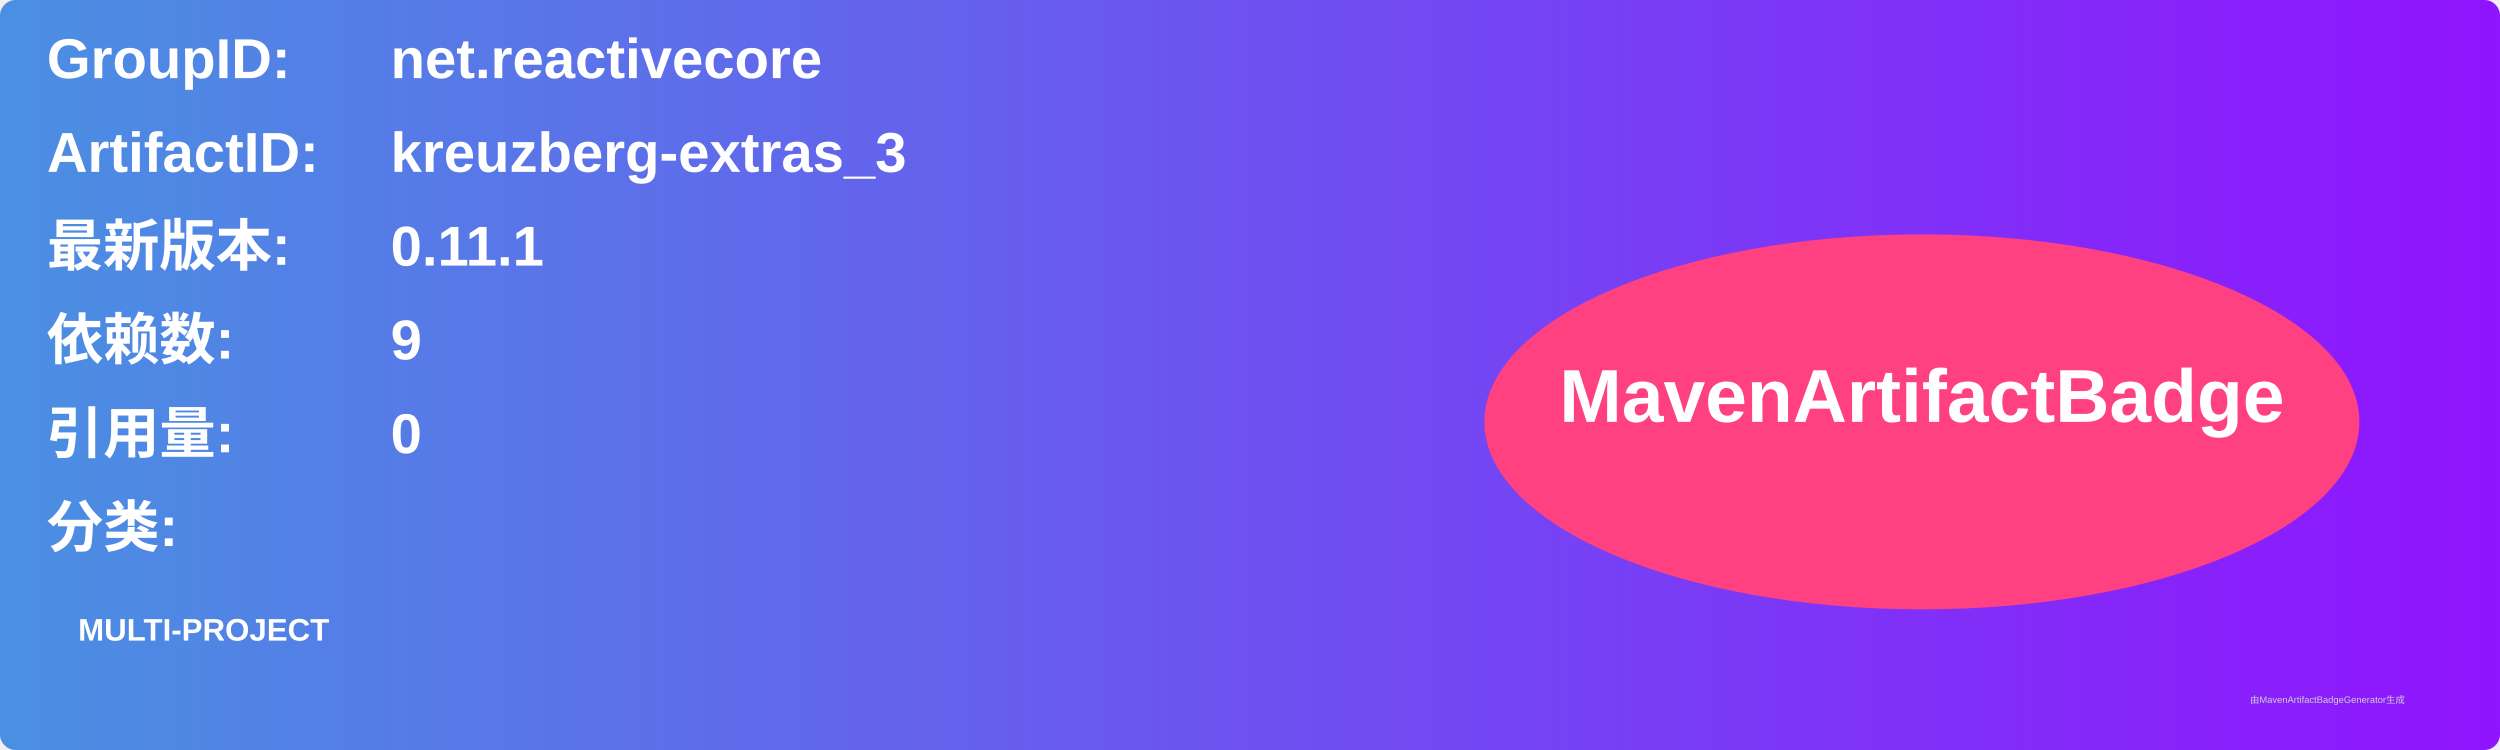
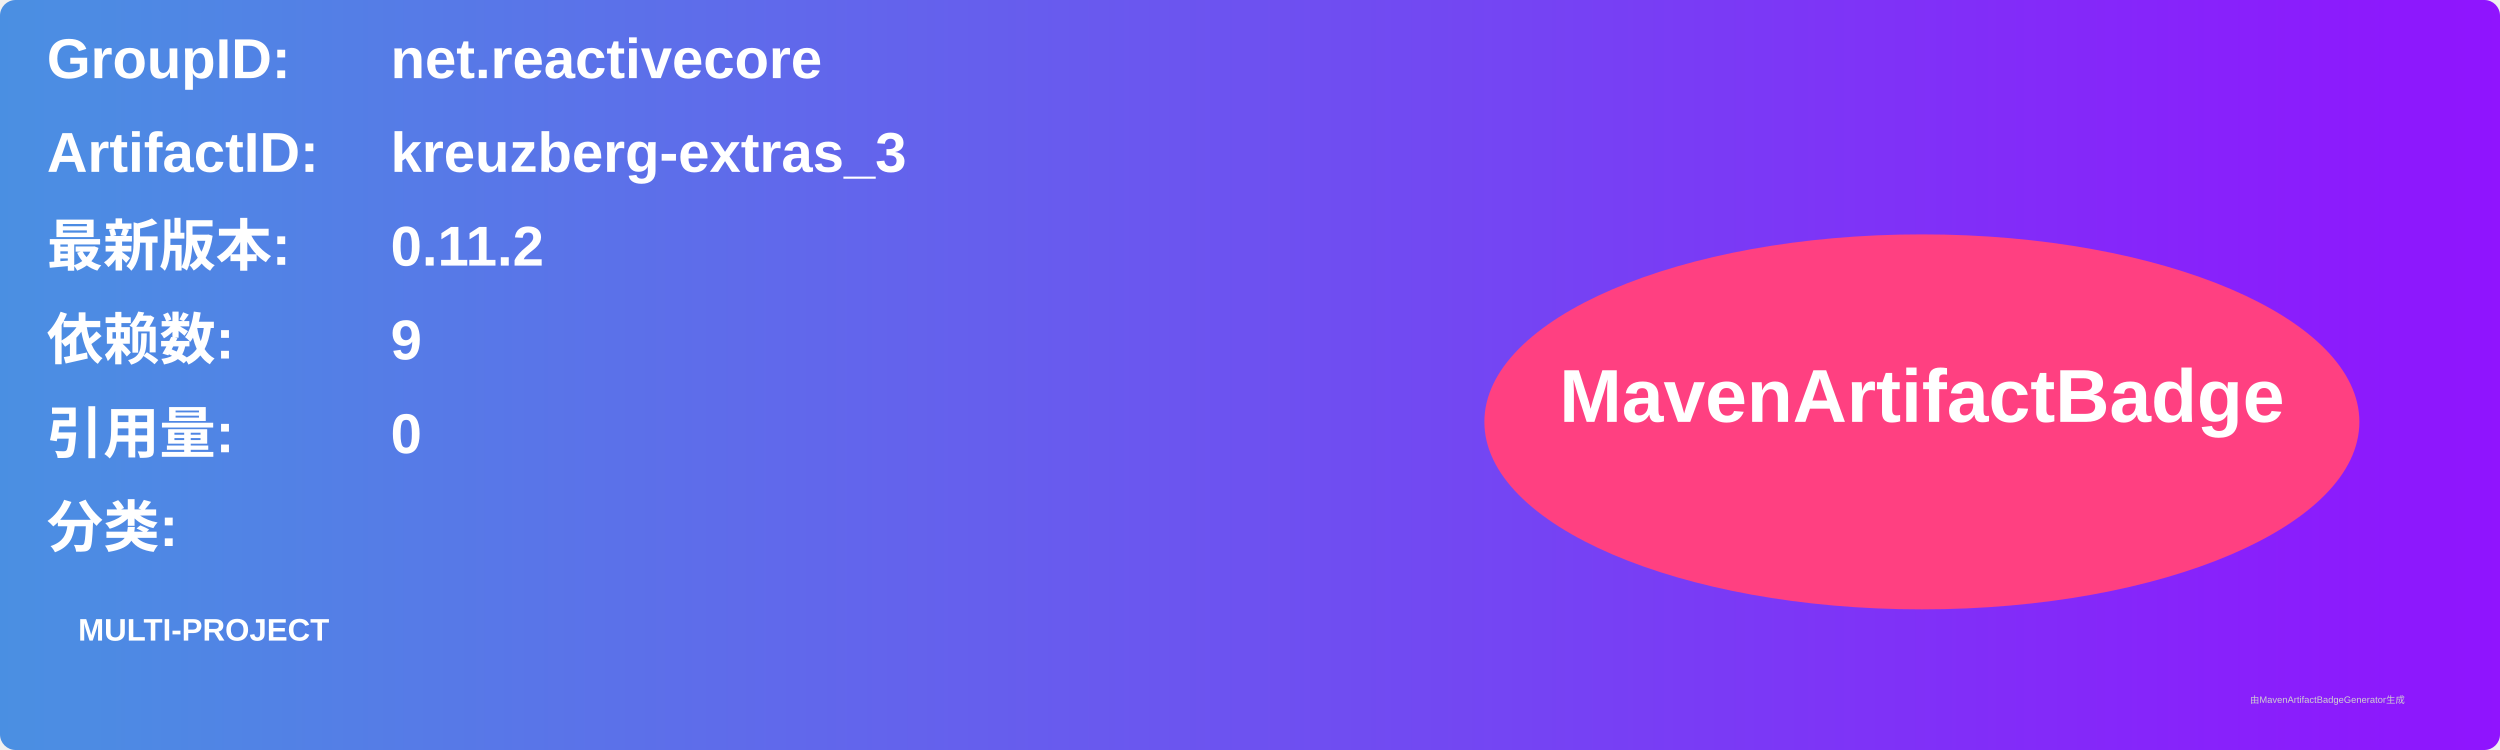
<svg xmlns="http://www.w3.org/2000/svg" width="800" height="240" viewBox="0 0 800 240">
  <linearGradient id="grad" x1="0%" y1="0%" x2="100%" y2="0%">
    <stop offset="0%" stop-color="#4a90e2" />
    <stop offset="100%" stop-color="#9013fe" />
  </linearGradient>
  <rect width="100%" height="100%" rx="5" ry="5" fill="url(#grad)" />
  <g transform="translate(15, 15)">
    <text x="0" y="10" font-family="Arial" font-size="18" fill="white" font-weight="bold" width="260">GroupID:</text>
    <text x="110" y="10" font-family="Arial" font-size="18" fill="white" font-weight="bold" width="460">net.reactivecore</text>
    <text x="0" y="40" font-family="Arial" font-size="18" fill="white" font-weight="bold" width="260">ArtifactID:</text>
    <text x="110" y="40" font-family="Arial" font-size="18" fill="white" font-weight="bold" width="460">kreuzberg-extras_3</text>
    <text x="0" y="70" font-family="Arial" font-size="18" fill="white" font-weight="bold">最新版本:</text>
    <text x="110" y="70" font-family="Arial" font-size="18" fill="white" font-weight="bold">
-       <tspan font-weight="bold">0.11.1</tspan>
+       <tspan font-weight="bold">0.11.2</tspan>
    </text>
    <text x="0" y="100" font-family="Arial" font-size="18" fill="white" font-weight="bold">依赖数: </text>
    <text x="110" y="100" font-family="Arial" font-size="18" fill="white">
      <tspan font-weight="bold">9</tspan>
    </text>
    <text x="0" y="130" font-family="Arial" font-size="18" fill="white" font-weight="bold">引用量: </text>
    <text x="110" y="130" font-family="Arial" font-size="18" fill="white">
      <tspan font-weight="bold">0</tspan>
    </text>
    <text x="0" y="160" font-family="Arial" font-size="18" fill="white" font-weight="bold">分类:</text>
    <text x="10" y="190" font-family="Arial" font-size="10" fill="white">
      <tspan font-weight="bold">MULTI-PROJECT</tspan>
    </text>
    <ellipse cx="600" cy="120" rx="140" ry="60" fill="#ff4081" />
    <text x="600" y="120" text-anchor="middle" font-family="Arial" font-size="24" fill="white" font-weight="bold">MavenArtifactBadge</text>
  </g>
  <text x="720" y="225" font-family="Arial" font-size="3" fill="#d0d0d0">由MavenArtifactBadgeGenerator生成</text>
</svg>
